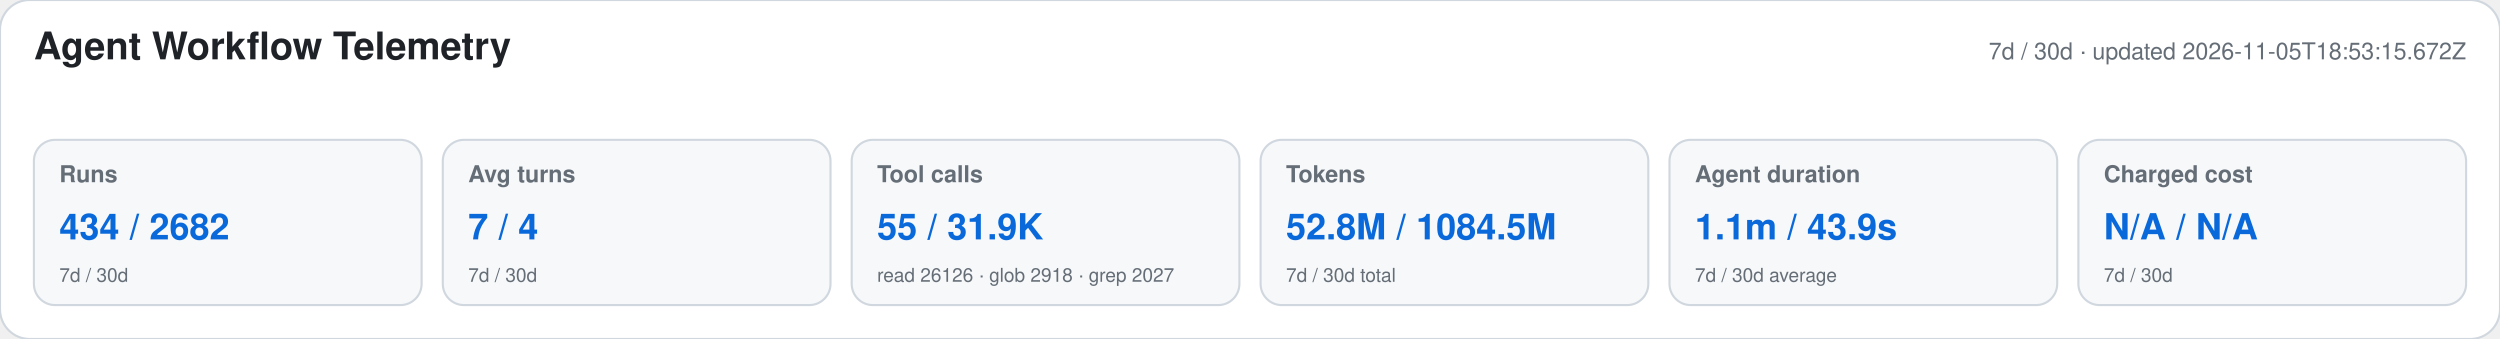
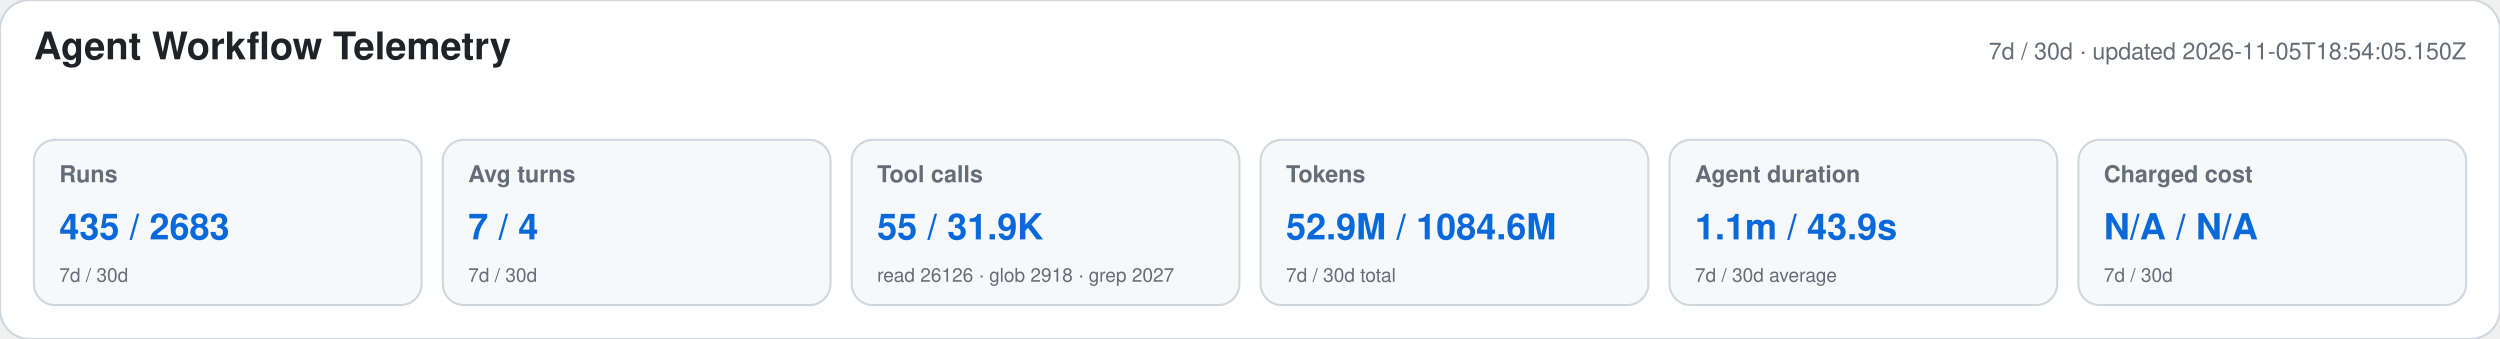
<svg xmlns="http://www.w3.org/2000/svg" width="1180" height="160" viewBox="0 0 1180 160" role="img" aria-labelledby="title desc">
  <style>text{font-family:-apple-system,BlinkMacSystemFont,"Segoe UI",Helvetica,Arial,sans-serif}.heading{font-size:18px;font-weight:650;fill:#1f2328}.meta,.label,.secondary{fill:#656d76}.meta,.label{font-size:11px}.label{font-weight:600}.primary{font-size:17px;font-weight:700;fill:#0969da}.secondary{font-size:9px}</style>
  <rect width="1180" height="160" rx="14" fill="#ffffff" stroke="#d0d7de" />
  <text x="16" y="28" class="heading">Agent Workflow Telemetry</text>
-   <text x="1164" y="28" text-anchor="end" class="meta">7d / 30d · updated 2026-11-05T18:53:15.672Z</text>
+   <text x="1164" y="28" text-anchor="end" class="meta">7d / 30d · updated 2026-11-05T18:54:05.150Z</text>
  <g>
    <rect x="16" y="66" width="183" height="78" rx="10" fill="#f6f8fa" stroke="#d0d7de" />
    <text x="28" y="86" class="label">Runs</text>
-     <text x="28" y="113" class="primary">434 / 2682</text>
+     <text x="28" y="113" class="primary">435 / 2683</text>
    <text x="28" y="133" class="secondary">7d / 30d</text>
  </g>
  <g>
    <rect x="209" y="66" width="183" height="78" rx="10" fill="#f6f8fa" stroke="#d0d7de" />
    <text x="221" y="86" class="label">Avg turns</text>
    <text x="221" y="113" class="primary">7 / 4</text>
    <text x="221" y="133" class="secondary">7d / 30d</text>
  </g>
  <g>
    <rect x="402" y="66" width="183" height="78" rx="10" fill="#f6f8fa" stroke="#d0d7de" />
    <text x="414" y="86" class="label">Tool calls</text>
    <text x="414" y="113" class="primary">55 / 31.9K</text>
    <text x="414" y="133" class="secondary">read 26126 · glob 2918 · grep 2027</text>
  </g>
  <g>
    <rect x="595" y="66" width="183" height="78" rx="10" fill="#f6f8fa" stroke="#d0d7de" />
    <text x="607" y="86" class="label">Tokens</text>
-     <text x="607" y="113" class="primary">52.8M / 1084.5M</text>
+     <text x="607" y="113" class="primary">52.9M / 1084.6M</text>
    <text x="607" y="133" class="secondary">7d / 30d total</text>
  </g>
  <g>
    <rect x="788" y="66" width="183" height="78" rx="10" fill="#f6f8fa" stroke="#d0d7de" />
    <text x="800" y="86" class="label">Agent duration</text>
    <text x="800" y="113" class="primary">1.1m / 43.9s</text>
    <text x="800" y="133" class="secondary">7d / 30d average</text>
  </g>
  <g>
    <rect x="981" y="66" width="183" height="78" rx="10" fill="#f6f8fa" stroke="#d0d7de" />
    <text x="993" y="86" class="label">Charged cost</text>
    <text x="993" y="113" class="primary">N/A / N/A</text>
    <text x="993" y="133" class="secondary">7d / 30d</text>
  </g>
</svg>
